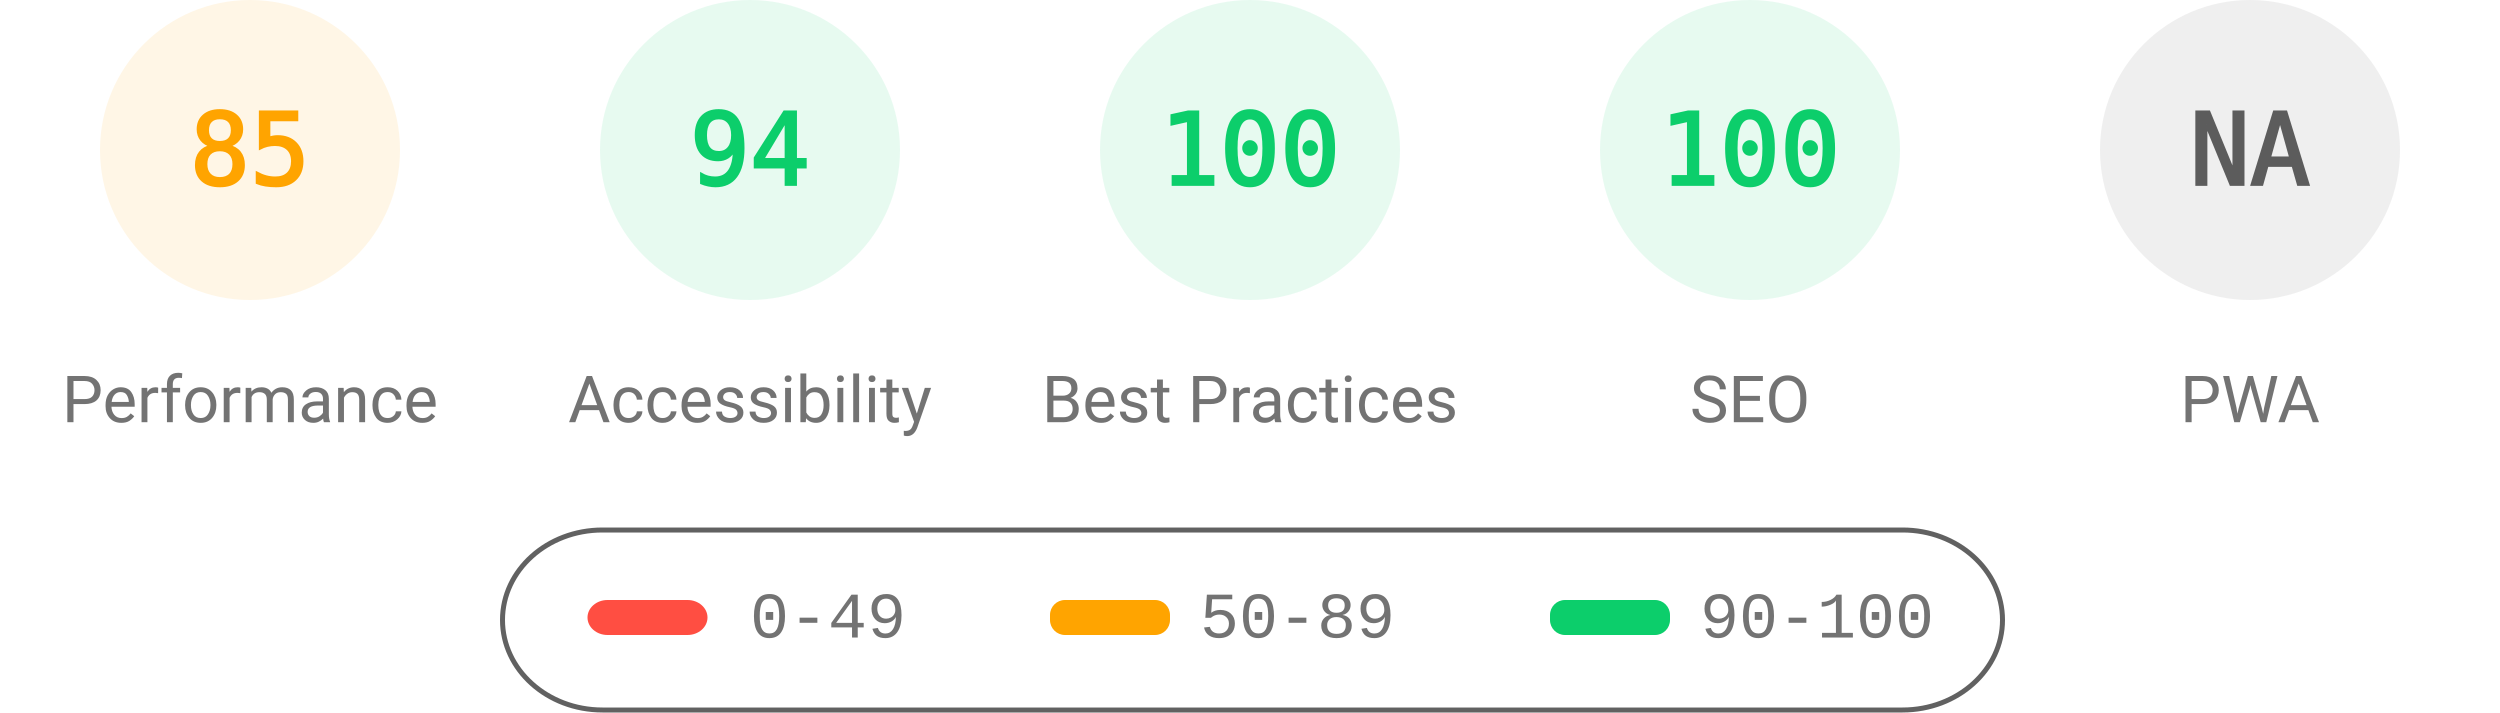
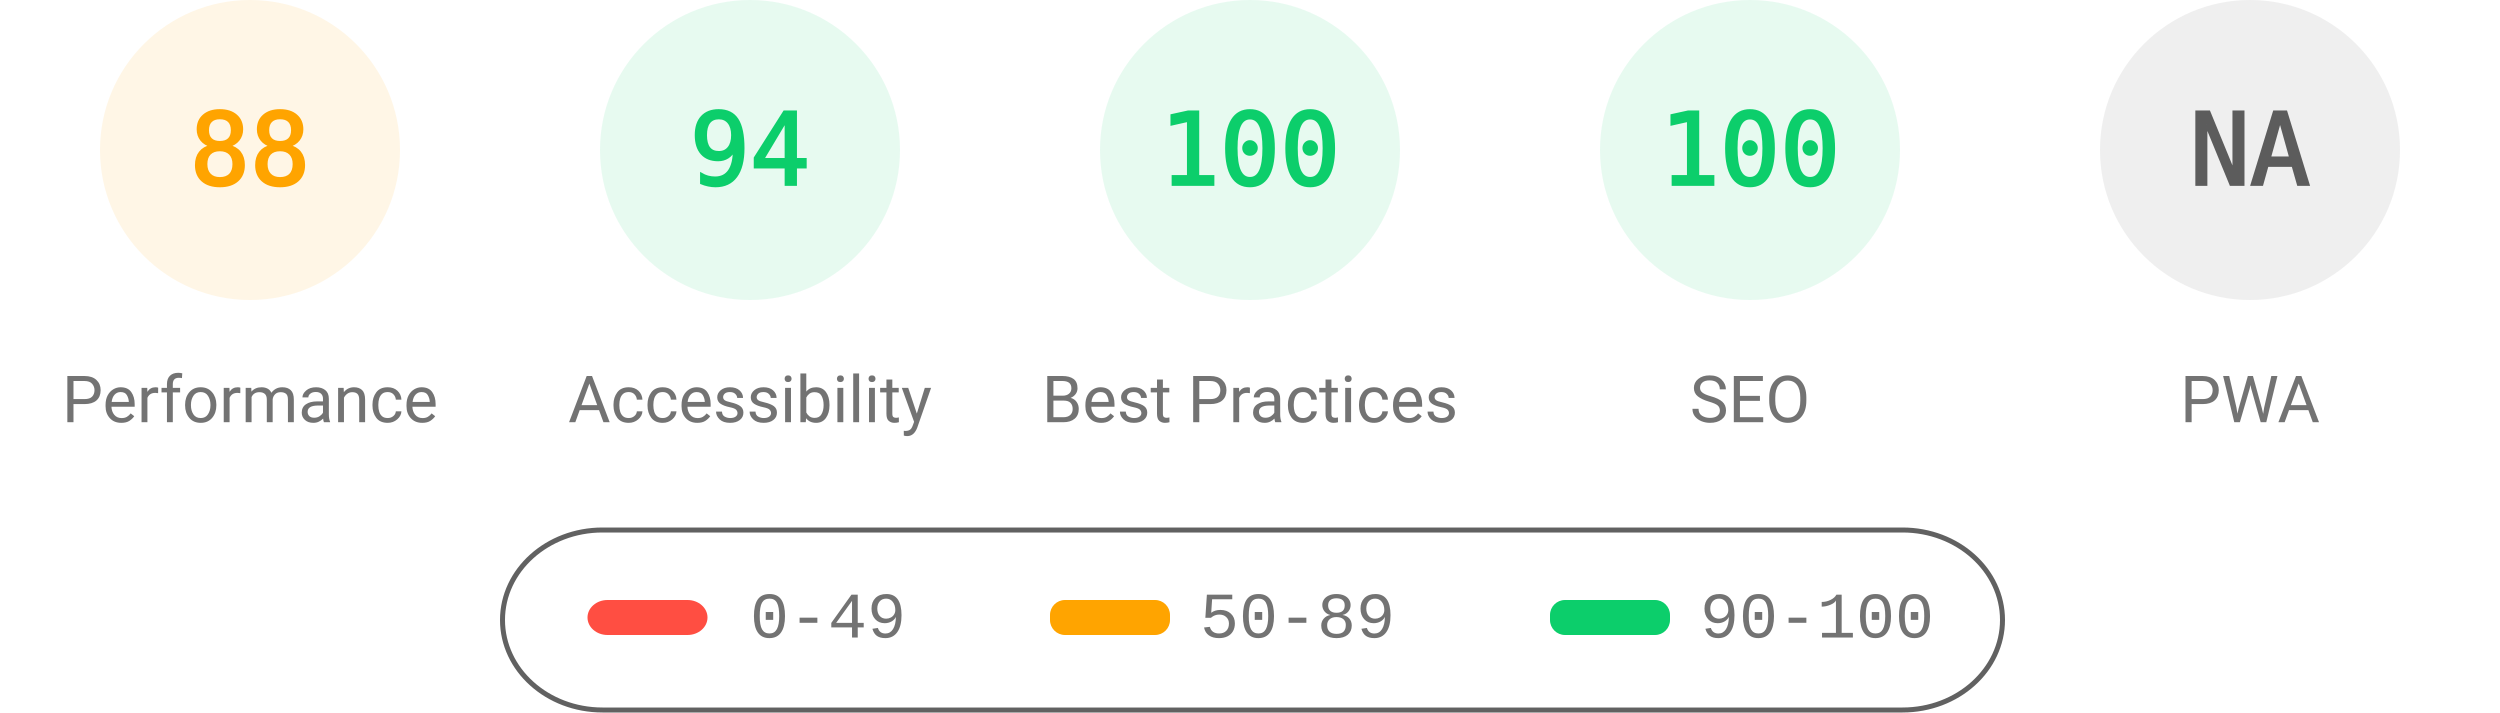
<svg xmlns="http://www.w3.org/2000/svg" fill="none" width="1000" height="285">
  <style>.gauge-base{opacity:.1}.gauge-arc{fill:none;animation-delay:250ms;stroke-linecap:round;transform:rotate(-90deg);transform-origin:100px 60px;animation:load-gauge 1s ease forwards}.guage-text{font-size:40px;font-family:monospace;text-align:center}.guage-red{color:#ff4e42;fill:#ff4e42;stroke:#ff4e42}.guage-orange{color:#ffa400;fill:#ffa400;stroke:#ffa400}.guage-green{color:#0cce6b;fill:#0cce6b;stroke:#0cce6b}.guage-undefined{color:#5c5c5c;fill:#5c5c5c;stroke:#5c5c5c}.guage-title{color:#737373;fill:#737373;stroke:none;font-size:26px;line-height:26px;font-family:Roboto,Halvetica,Arial,sans-serif}@keyframes load-gauge{from{stroke-dasharray:0 352.858}}</style>
  <svg class="guage-div guage-perf guage-orange" viewBox="0 0 200 200" width="200" height="200">
    <circle class="gauge-base" r="56" cx="100" cy="60" stroke-width="8" />
-     <circle class="gauge-arc guage-arc-1" r="56" cx="100" cy="60" stroke-width="8" style="stroke-dasharray:299.079,351.858" />
-     <text class="guage-text" x="100" y="60" alignment-baseline="central" dominant-baseline="central" text-anchor="middle">85</text>
+     <circle class="gauge-arc guage-arc-1" r="56" cx="100" cy="60" stroke-width="8" style="stroke-dasharray:309.635,351.858" />
+     <text class="guage-text" x="100" y="60" alignment-baseline="central" dominant-baseline="central" text-anchor="middle">88</text>
    <text class="guage-title" x="100" y="160" alignment-baseline="central" dominant-baseline="central" text-anchor="middle">Performance</text>
  </svg>
  <svg class="guage-div guage-acc guage-green" viewBox="0 0 200 200" width="200" height="200" x="200">
    <circle class="gauge-base" r="56" cx="100" cy="60" stroke-width="8" />
    <circle class="gauge-arc guage-arc-2" r="56" cx="100" cy="60" stroke-width="8" style="stroke-dasharray:330.747,351.858" />
    <text class="guage-text" x="100" y="60" alignment-baseline="central" dominant-baseline="central" text-anchor="middle">94</text>
    <text class="guage-title" x="100" y="160" alignment-baseline="central" dominant-baseline="central" text-anchor="middle">Accessibility</text>
  </svg>
  <svg class="guage-div guage-best guage-green" viewBox="0 0 200 200" width="200" height="200" x="400">
    <circle class="gauge-base" r="56" cx="100" cy="60" stroke-width="8" />
    <circle class="gauge-arc guage-arc-3" r="56" cx="100" cy="60" stroke-width="8" style="stroke-dasharray:351.858,351.858" />
    <text class="guage-text" x="100" y="60" alignment-baseline="central" dominant-baseline="central" text-anchor="middle">100</text>
    <text class="guage-title" x="100" y="160" alignment-baseline="central" dominant-baseline="central" text-anchor="middle">Best Practices</text>
  </svg>
  <svg class="guage-div guage-seo guage-green" viewBox="0 0 200 200" width="200" height="200" x="600">
    <circle class="gauge-base" r="56" cx="100" cy="60" stroke-width="8" />
    <circle class="gauge-arc guage-arc-4" r="56" cx="100" cy="60" stroke-width="8" style="stroke-dasharray:351.858,351.858" />
    <text class="guage-text" x="100" y="60" alignment-baseline="central" dominant-baseline="central" text-anchor="middle">100</text>
    <text class="guage-title" x="100" y="160" alignment-baseline="central" dominant-baseline="central" text-anchor="middle">SEO</text>
  </svg>
  <svg class="guage-div guage-pwa guage-undefined" viewBox="0 0 200 200" width="200" height="200" x="800">
    <circle class="gauge-base" r="56" cx="100" cy="60" stroke-width="8" />
    <circle class="gauge-arc guage-arc-4" r="56" cx="100" cy="60" stroke-width="8" style="stroke-dasharray:351.858,351.858" />
    <text class="guage-text" x="100" y="60" alignment-baseline="central" dominant-baseline="central" text-anchor="middle">NA</text>
    <text class="guage-title" x="100" y="160" alignment-baseline="central" dominant-baseline="central" text-anchor="middle">PWA</text>
  </svg>
  <svg width="604" height="76" x="200" y="210">
    <path fill="none" id="canvas_background" d="M-1-1h604v80H-1z" />
    <rect fill-opacity="0" stroke="#616161" stroke-width="2" rx="40" id="svg_2" height="72" width="600" y="2" x="1" fill="#000" />
    <rect stroke="#000" rx="8" id="svg_3" height="14" width="48" y="30" x="35" stroke-opacity="null" stroke-width="0" fill="#ff4e42" />
    <rect stroke="#000" rx="6" id="svg_4" height="14" width="48" y="30" x="220" stroke-opacity="null" stroke-width="0" fill="#ffa400" />
    <rect stroke="#000" rx="6" id="svg_5" height="14" width="48" y="30" x="420" stroke-opacity="null" stroke-width="0" fill="#0cce6b" />
    <text xml:space="preserve" text-anchor="start" font-family="'Courier New', Courier, monospace" font-size="26" id="svg_6" y="45" x="100" stroke-opacity="null" stroke-width="0" stroke="#000" fill="#737373">0-49</text>
    <text xml:space="preserve" text-anchor="start" font-family="'Courier New', Courier, monospace" font-size="26" id="svg_7" y="45" x="280" stroke-opacity="null" stroke-width="0" stroke="#000" fill="#737373">50-89</text>
    <text xml:space="preserve" text-anchor="start" font-family="'Courier New', Courier, monospace" font-size="26" id="svg_8" y="45" x="480" stroke-opacity="null" stroke-width="0" stroke="#000" fill="#737373">90-100</text>
  </svg>
</svg>
